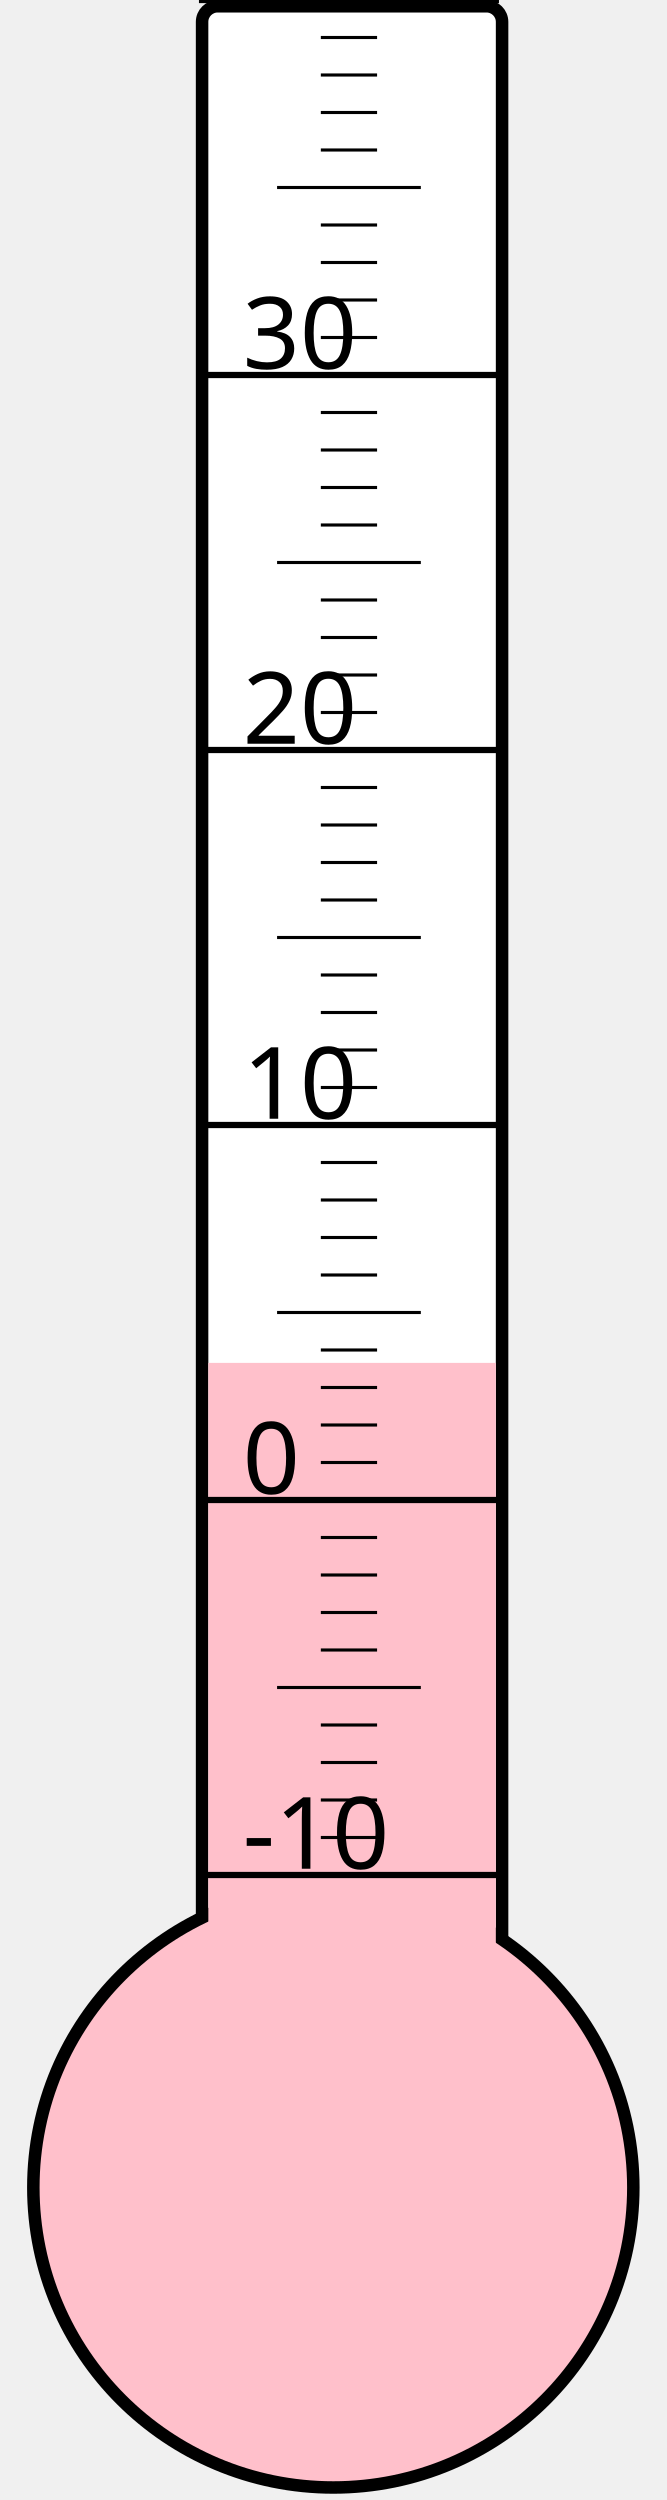
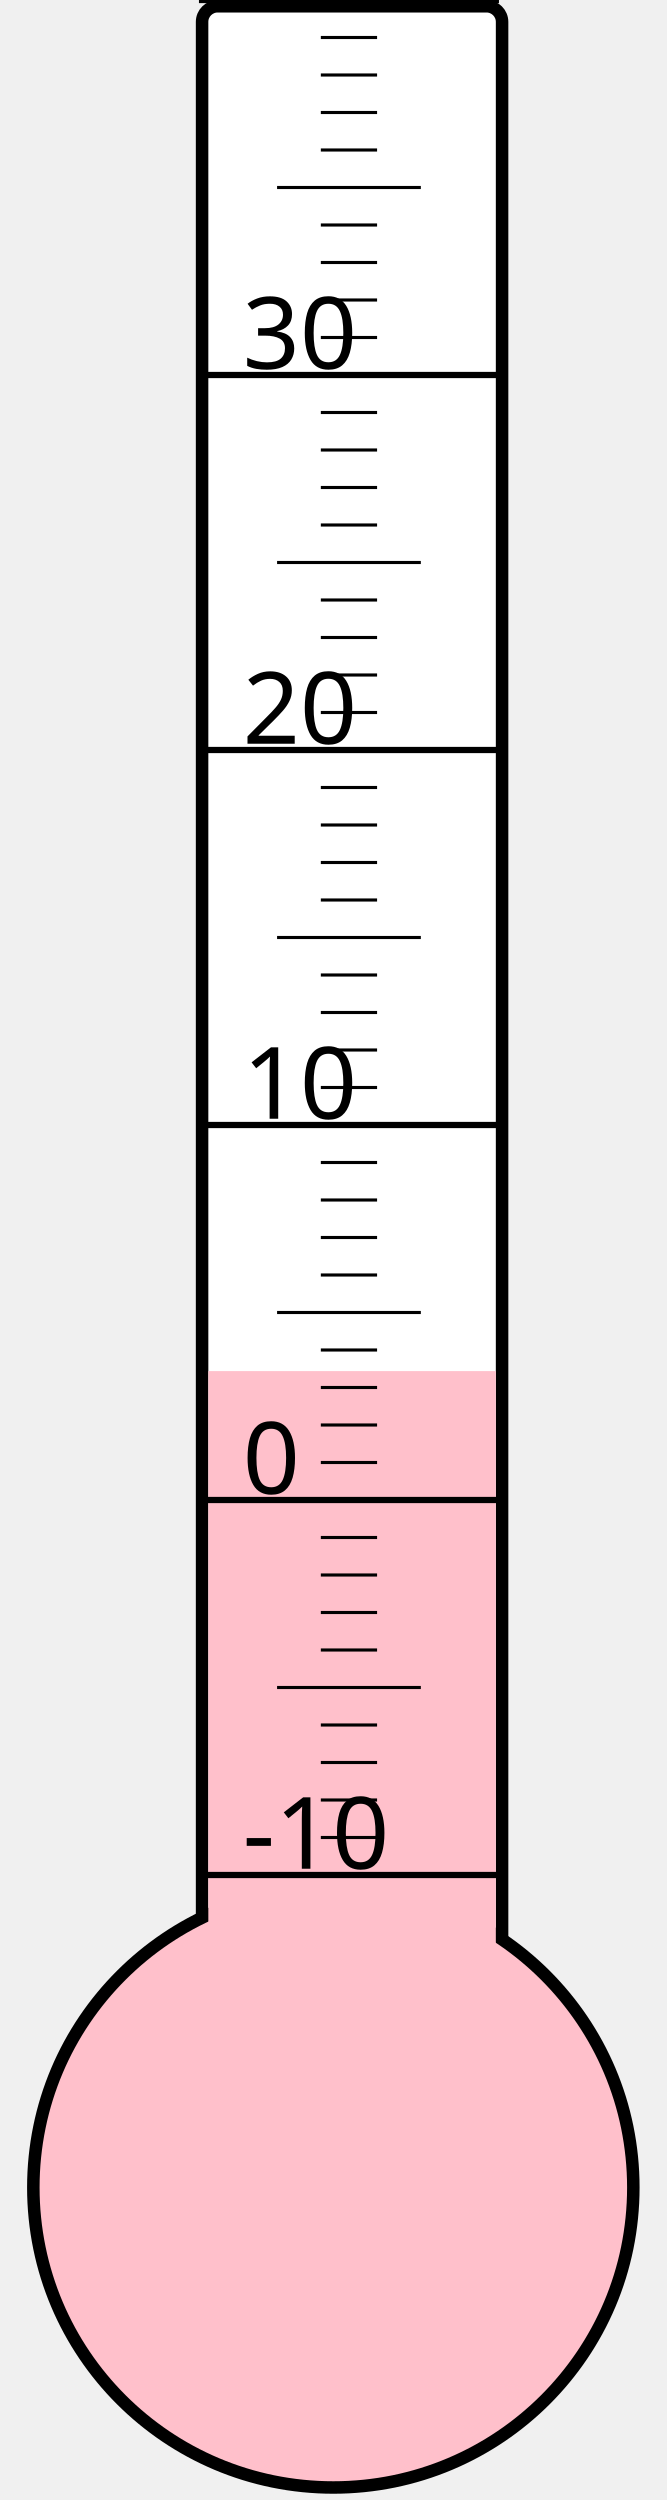
<svg xmlns="http://www.w3.org/2000/svg" width="40px" height="150px" viewBox="0 0 200 800">
  <rect width="200" height="800" x="0" y="0" style="fill: #ffffeb; fill-opacity: 0;" />
  <rect width="96" height="680" x="58" y="2" rx="5" ry="5" style="fill: white; fill-opacity: 1; stroke: black; stroke-width: 4;" />
  <circle cx="100" cy="700" r="96" style="fill: pink; stroke: black; stroke-width: 4;" />
-   <rect width="92" height="263.875" x="60" y="436.125" style="fill: pink; fill-opacity: 1; stroke-width: 0;" />
+   <rect width="92" height="261.25" x="60" y="438.75" style="fill: pink; fill-opacity: 1; stroke-width: 0;" />
  <text x="71" y="598" style="font-family: sans-serif; font-size: 24pt;">-10</text>
  <text x="71" y="478" style="font-family: sans-serif; font-size: 24pt;">0</text>
  <text x="71" y="358" style="font-family: sans-serif; font-size: 24pt;">10</text>
  <text x="71" y="238" style="font-family: sans-serif; font-size: 24pt;">20</text>
  <text x="71" y="118" style="font-family: sans-serif; font-size: 24pt;">30</text>
  <g style="stroke: black;">
    <line x1="57" y1="600" x2="153" y2="600" style="stroke-width: 2;" />
    <line x1="96" y1="588" x2="114" y2="588" style="stroke-width: 1;" />
    <line x1="96" y1="576" x2="114" y2="576" style="stroke-width: 1;" />
    <line x1="96" y1="564" x2="114" y2="564" style="stroke-width: 1;" />
    <line x1="96" y1="552" x2="114" y2="552" style="stroke-width: 1;" />
    <line x1="82" y1="540" x2="128" y2="540" style="stroke-width: 1;" />
    <line x1="96" y1="528" x2="114" y2="528" style="stroke-width: 1;" />
    <line x1="96" y1="516" x2="114" y2="516" style="stroke-width: 1;" />
    <line x1="96" y1="504" x2="114" y2="504" style="stroke-width: 1;" />
    <line x1="96" y1="492" x2="114" y2="492" style="stroke-width: 1;" />
    <line x1="57" y1="480" x2="153" y2="480" style="stroke-width: 2;" />
    <line x1="96" y1="468" x2="114" y2="468" style="stroke-width: 1;" />
    <line x1="96" y1="456" x2="114" y2="456" style="stroke-width: 1;" />
    <line x1="96" y1="444" x2="114" y2="444" style="stroke-width: 1;" />
    <line x1="96" y1="432" x2="114" y2="432" style="stroke-width: 1;" />
    <line x1="82" y1="420" x2="128" y2="420" style="stroke-width: 1;" />
    <line x1="96" y1="408" x2="114" y2="408" style="stroke-width: 1;" />
    <line x1="96" y1="396" x2="114" y2="396" style="stroke-width: 1;" />
    <line x1="96" y1="384" x2="114" y2="384" style="stroke-width: 1;" />
    <line x1="96" y1="372" x2="114" y2="372" style="stroke-width: 1;" />
    <line x1="57" y1="360" x2="153" y2="360" style="stroke-width: 2;" />
    <line x1="96" y1="348" x2="114" y2="348" style="stroke-width: 1;" />
    <line x1="96" y1="336" x2="114" y2="336" style="stroke-width: 1;" />
    <line x1="96" y1="324" x2="114" y2="324" style="stroke-width: 1;" />
    <line x1="96" y1="312" x2="114" y2="312" style="stroke-width: 1;" />
    <line x1="82" y1="300" x2="128" y2="300" style="stroke-width: 1;" />
    <line x1="96" y1="288" x2="114" y2="288" style="stroke-width: 1;" />
    <line x1="96" y1="276" x2="114" y2="276" style="stroke-width: 1;" />
    <line x1="96" y1="264" x2="114" y2="264" style="stroke-width: 1;" />
    <line x1="96" y1="252" x2="114" y2="252" style="stroke-width: 1;" />
    <line x1="57" y1="240" x2="153" y2="240" style="stroke-width: 2;" />
    <line x1="96" y1="228" x2="114" y2="228" style="stroke-width: 1;" />
    <line x1="96" y1="216" x2="114" y2="216" style="stroke-width: 1;" />
    <line x1="96" y1="204" x2="114" y2="204" style="stroke-width: 1;" />
    <line x1="96" y1="192" x2="114" y2="192" style="stroke-width: 1;" />
    <line x1="82" y1="180" x2="128" y2="180" style="stroke-width: 1;" />
    <line x1="96" y1="168" x2="114" y2="168" style="stroke-width: 1;" />
    <line x1="96" y1="156" x2="114" y2="156" style="stroke-width: 1;" />
    <line x1="96" y1="144" x2="114" y2="144" style="stroke-width: 1;" />
    <line x1="96" y1="132" x2="114" y2="132" style="stroke-width: 1;" />
    <line x1="57" y1="120" x2="153" y2="120" style="stroke-width: 2;" />
    <line x1="96" y1="108" x2="114" y2="108" style="stroke-width: 1;" />
    <line x1="96" y1="96" x2="114" y2="96" style="stroke-width: 1;" />
    <line x1="96" y1="84" x2="114" y2="84" style="stroke-width: 1;" />
    <line x1="96" y1="72" x2="114" y2="72" style="stroke-width: 1;" />
    <line x1="82" y1="60" x2="128" y2="60" style="stroke-width: 1;" />
    <line x1="96" y1="48" x2="114" y2="48" style="stroke-width: 1;" />
    <line x1="96" y1="36" x2="114" y2="36" style="stroke-width: 1;" />
    <line x1="96" y1="24" x2="114" y2="24" style="stroke-width: 1;" />
    <line x1="96" y1="12" x2="114" y2="12" style="stroke-width: 1;" />
    <line x1="57" y1="0" x2="153" y2="0" style="stroke-width: 2;" />
  </g>
</svg>
